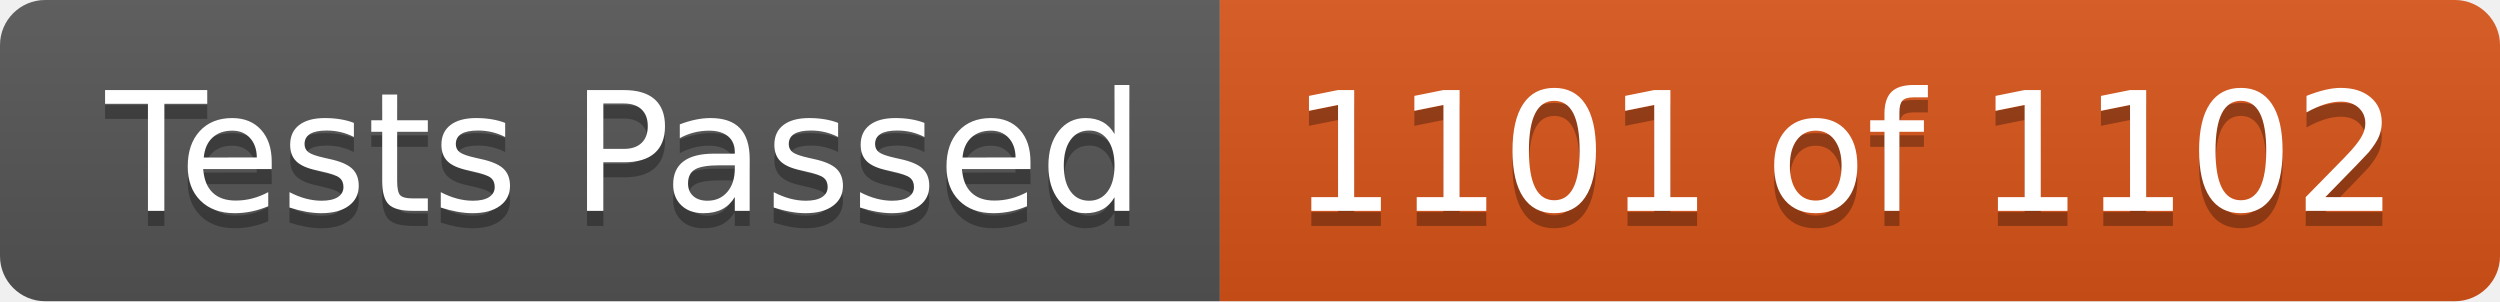
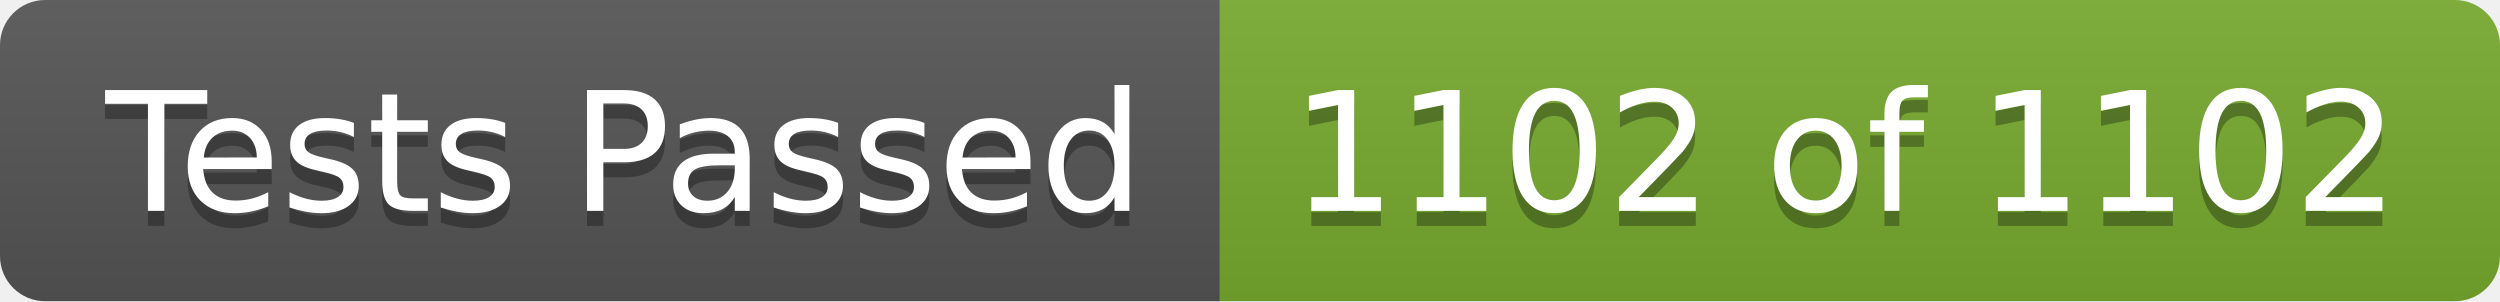
- <svg xmlns="http://www.w3.org/2000/svg" width="166" height="20" role="img" aria-label="Tests Passed: 1101 of 1102">
+ <svg xmlns="http://www.w3.org/2000/svg" width="166" height="20" role="img" aria-label="Tests Passed: 1102 of 1102">
  <linearGradient id="s" x2="0" y2="100%">
    <stop offset="0" stop-color="#bbb" stop-opacity=".1" />
    <stop offset="1" stop-opacity=".1" />
  </linearGradient>
  <clipPath id="r">
    <rect width="166" height="20" rx="3" fill="#fff" />
  </clipPath>
  <g clip-path="url(#r)">
    <rect width="81" height="20" fill="#555" />
-     <rect x="81" width="85" height="20" fill="#d95319" />
+     <rect x="81" width="85" height="20" fill="#77ac30" />
    <rect width="166" height="20" fill="url(#s)" />
  </g>
  <g fill="#fff" text-anchor="middle" font-family="Verdana,Geneva,DejaVu Sans,sans-serif" text-rendering="geometricPrecision" font-size="110">
    <text aria-hidden="true" x="415" y="150" fill="#010101" fill-opacity=".3" transform="scale(.1)" textLength="710">Tests Passed</text>
    <text x="415" y="140" transform="scale(.1)" fill="#fff" textLength="710">Tests Passed</text>
-     <text aria-hidden="true" x="1225" y="150" fill="#010101" fill-opacity=".3" transform="scale(.1)" textLength="750">1101 of 1102</text>
-     <text x="1225" y="140" transform="scale(.1)" fill="#fff" textLength="750">1101 of 1102</text>
+     <text aria-hidden="true" x="1225" y="150" fill="#010101" fill-opacity=".3" transform="scale(.1)" textLength="750">1102 of 1102</text>
+     <text x="1225" y="140" transform="scale(.1)" fill="#fff" textLength="750">1102 of 1102</text>
  </g>
</svg>
